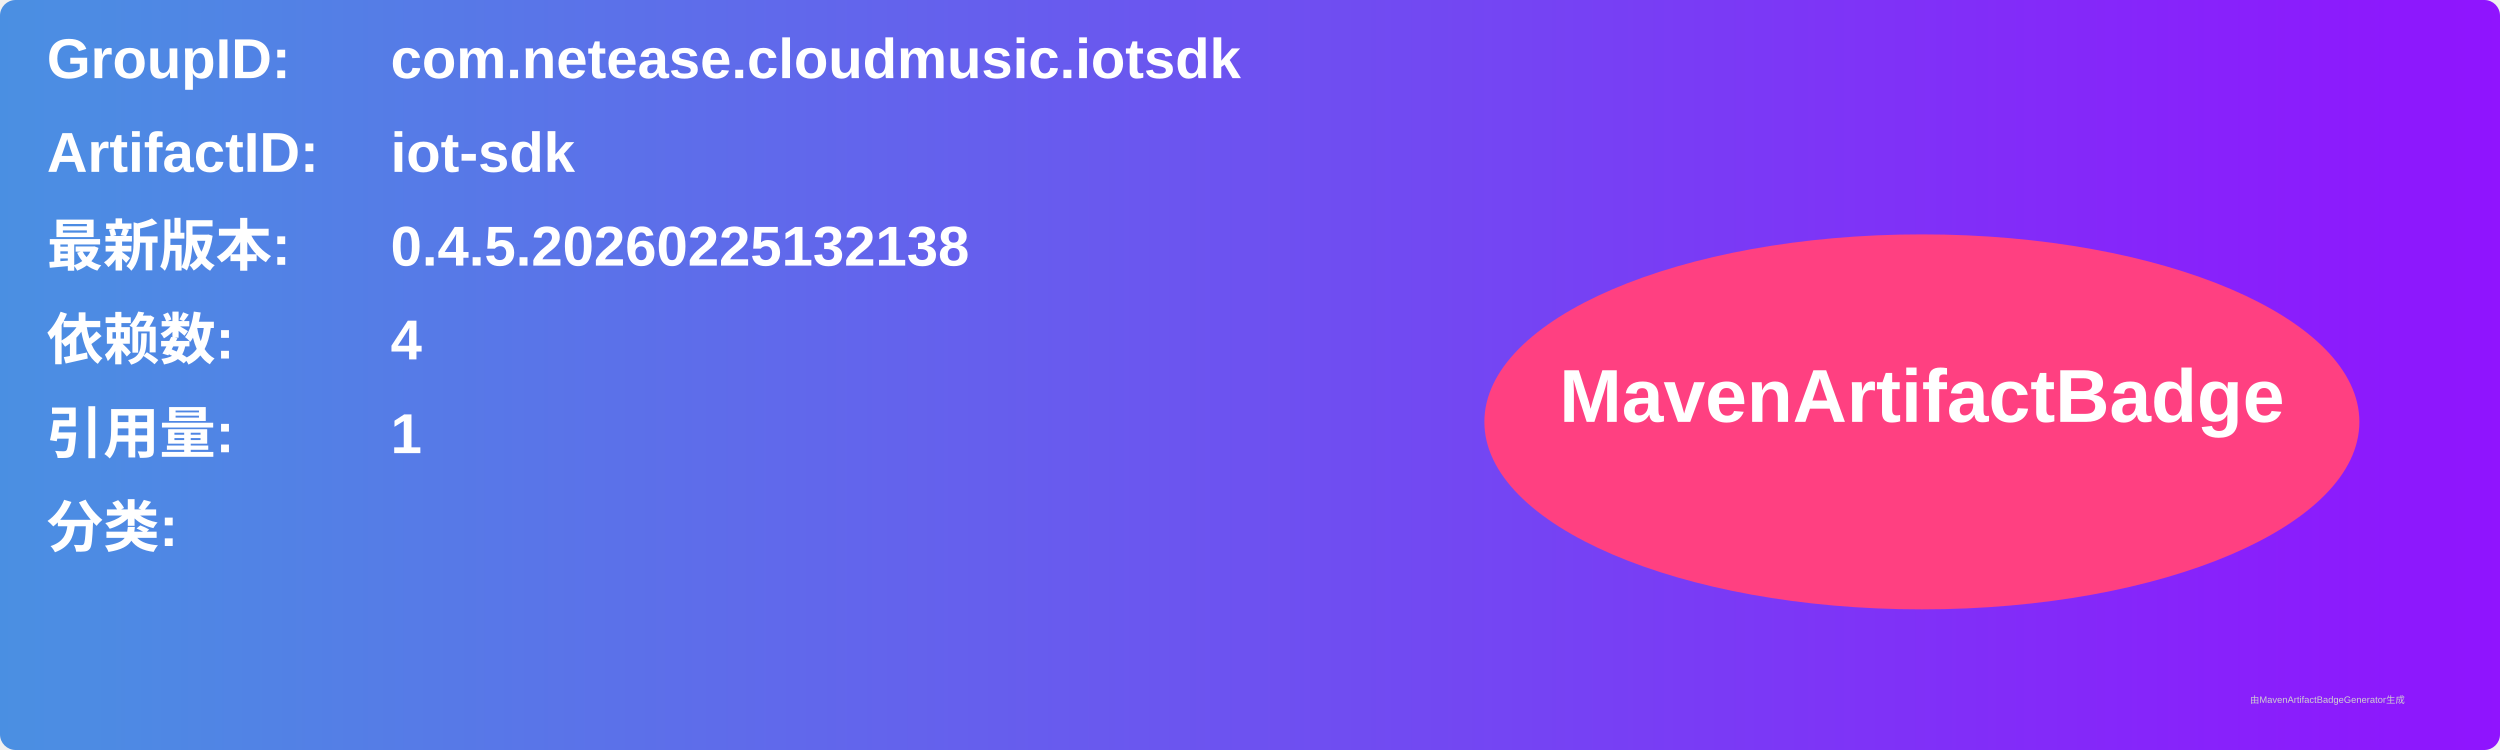
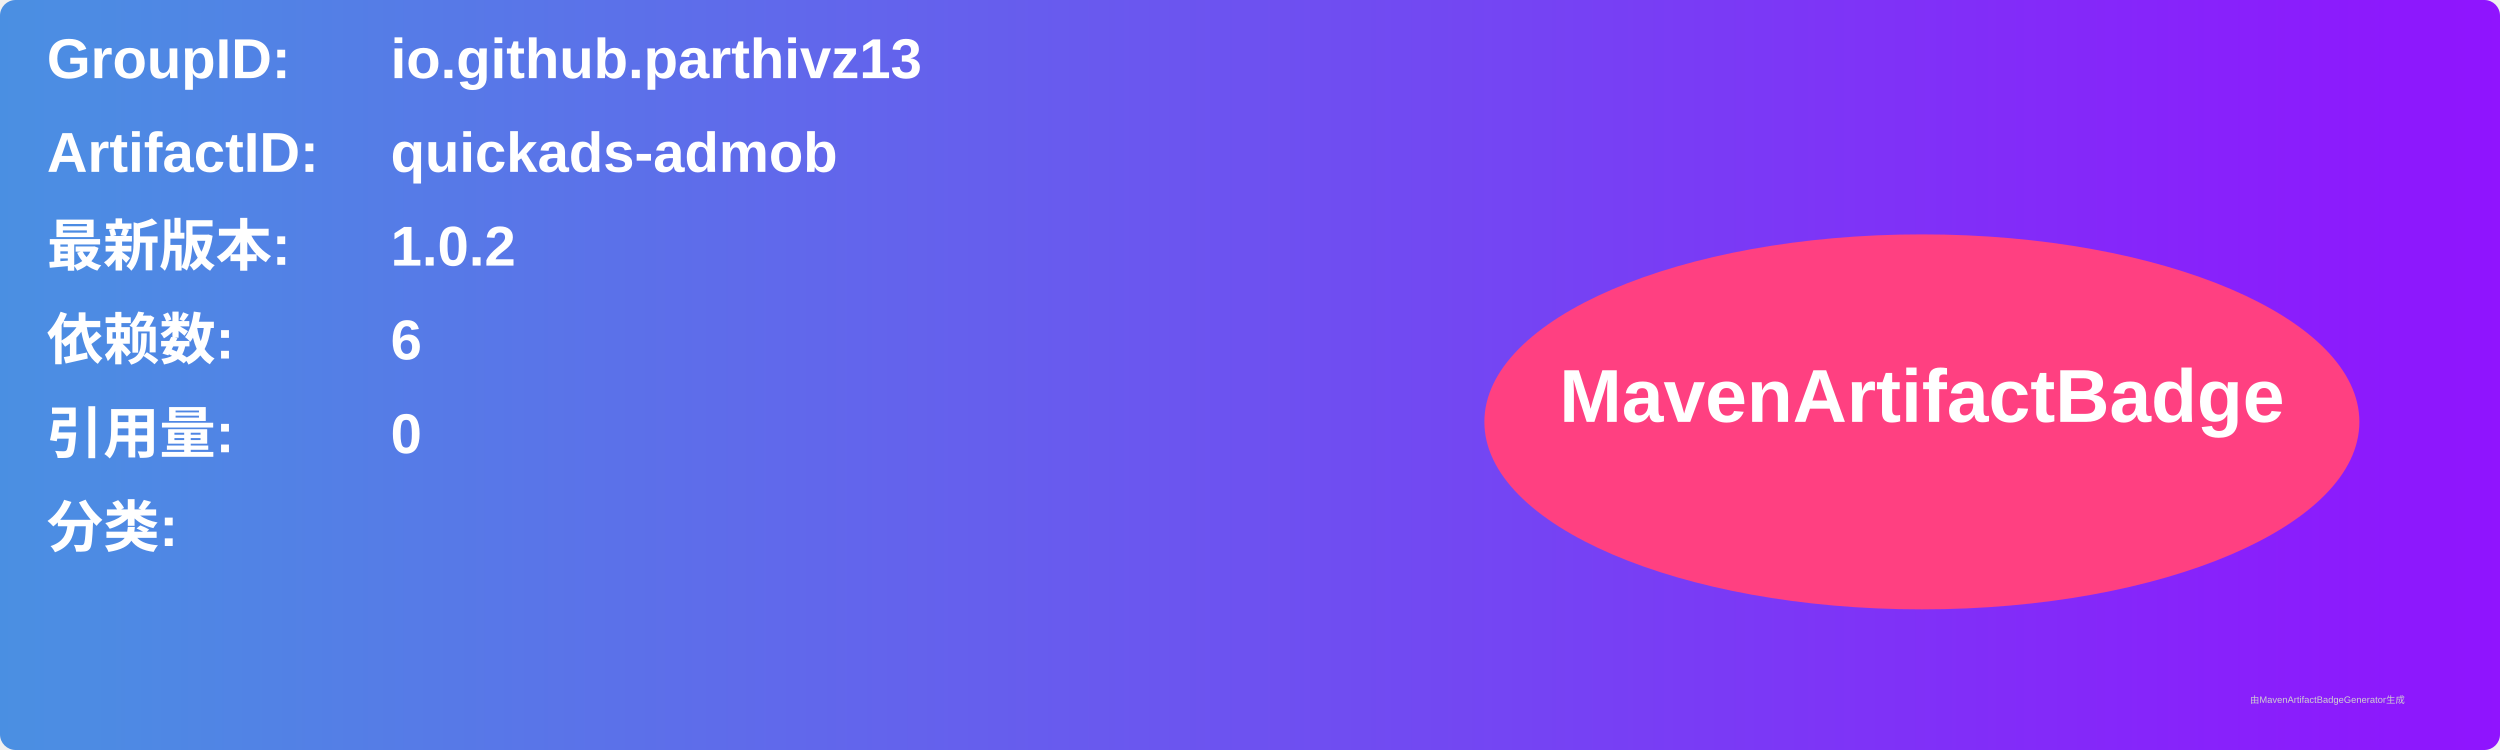
<svg xmlns="http://www.w3.org/2000/svg" width="800" height="240" viewBox="0 0 800 240">
  <linearGradient id="grad" x1="0%" y1="0%" x2="100%" y2="0%">
    <stop offset="0%" stop-color="#4a90e2" />
    <stop offset="100%" stop-color="#9013fe" />
  </linearGradient>
  <rect width="100%" height="100%" rx="5" ry="5" fill="url(#grad)" />
  <g transform="translate(15, 15)">
    <text x="0" y="10" font-family="Arial" font-size="18" fill="white" font-weight="bold" width="260">GroupID:</text>
-     <text x="110" y="10" font-family="Arial" font-size="18" fill="white" font-weight="bold" width="460">com.netease.cloudmusic.iotsdk</text>
+     <text x="110" y="10" font-family="Arial" font-size="18" fill="white" font-weight="bold" width="460">io.github.parthivz13</text>
    <text x="0" y="40" font-family="Arial" font-size="18" fill="white" font-weight="bold" width="260">ArtifactID:</text>
-     <text x="110" y="40" font-family="Arial" font-size="18" fill="white" font-weight="bold" width="460">iot-sdk</text>
+     <text x="110" y="40" font-family="Arial" font-size="18" fill="white" font-weight="bold" width="460">quickads-admob</text>
    <text x="0" y="70" font-family="Arial" font-size="18" fill="white" font-weight="bold">最新版本:</text>
    <text x="110" y="70" font-family="Arial" font-size="18" fill="white" font-weight="bold">
-       <tspan font-weight="bold">0.4.5.20260225132138</tspan>
+       <tspan font-weight="bold">1.0.2</tspan>
    </text>
    <text x="0" y="100" font-family="Arial" font-size="18" fill="white" font-weight="bold">依赖数: </text>
    <text x="110" y="100" font-family="Arial" font-size="18" fill="white">
-       <tspan font-weight="bold">4</tspan>
+       <tspan font-weight="bold">6</tspan>
    </text>
    <text x="0" y="130" font-family="Arial" font-size="18" fill="white" font-weight="bold">引用量: </text>
    <text x="110" y="130" font-family="Arial" font-size="18" fill="white">
-       <tspan font-weight="bold">1</tspan>
+       <tspan font-weight="bold">0</tspan>
    </text>
    <text x="0" y="160" font-family="Arial" font-size="18" fill="white" font-weight="bold">分类:</text>
    <text x="10" y="190" font-family="Arial" font-size="10" fill="white">
      <tspan font-weight="bold" />
    </text>
    <ellipse cx="600" cy="120" rx="140" ry="60" fill="#ff4081" />
    <text x="600" y="120" text-anchor="middle" font-family="Arial" font-size="24" fill="white" font-weight="bold">MavenArtifactBadge</text>
  </g>
  <text x="720" y="225" font-family="Arial" font-size="3" fill="#d0d0d0">由MavenArtifactBadgeGenerator生成</text>
</svg>
